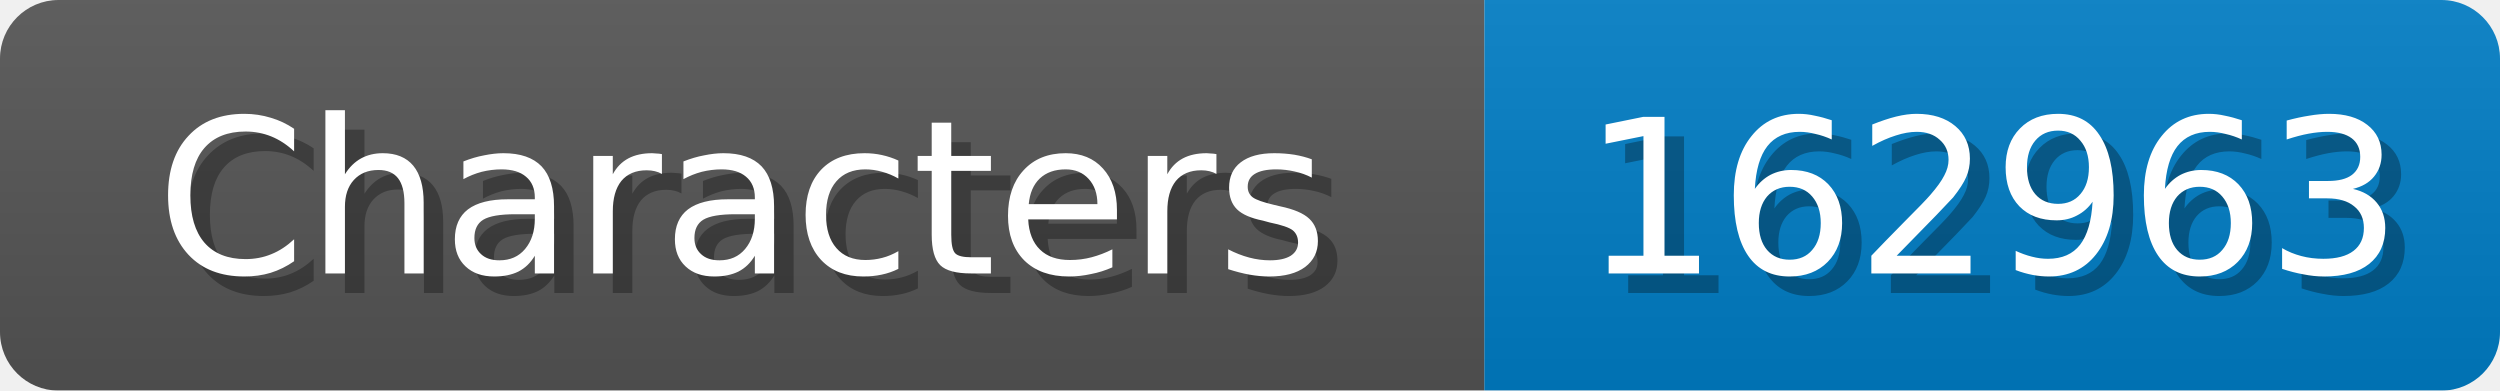
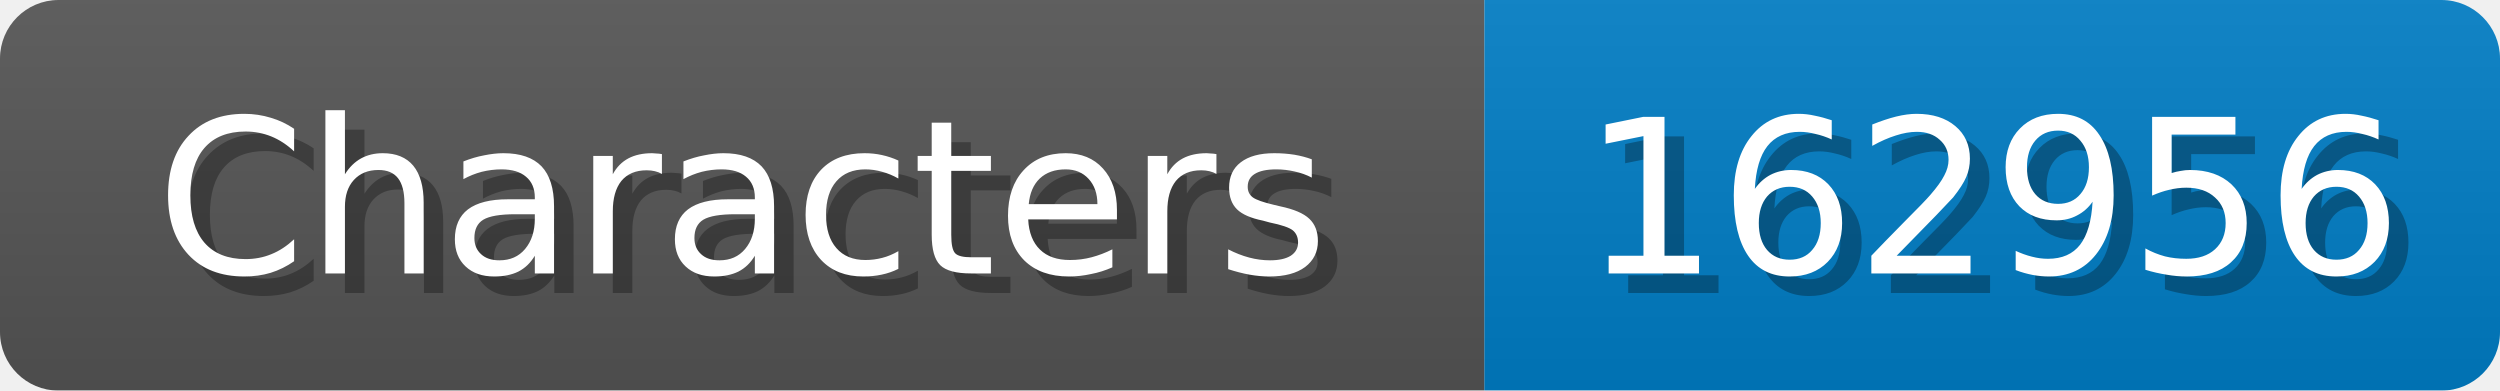
<svg xmlns="http://www.w3.org/2000/svg" width="128" height="20">
  <linearGradient id="b" x2="0" y2="100%">
    <stop offset="0" stop-color="#bbb" stop-opacity=".1" />
    <stop offset="1" stop-opacity=".1" />
  </linearGradient>
  <mask id="anybadge_1">
    <rect width="128" height="20" rx="3" fill="#fff" />
  </mask>
  <g mask="url(#anybadge_1)">
    <path fill="#555" d="M0 0h76v20H0z" />
    <path fill="#007ec6" d="M76 0h52v20H76z" />
    <path fill="url(#b)" d="M0 0h128v20H0z" />
  </g>
  <g fill="#fff" text-anchor="middle" font-family="DejaVu Sans,Verdana,Geneva,sans-serif" font-size="11">
    <text x="39.0" y="15" fill="#010101" fill-opacity=".3">Characters</text>
    <text x="38.0" y="14">Characters</text>
  </g>
  <g fill="#fff" text-anchor="middle" font-family="DejaVu Sans,Verdana,Geneva,sans-serif" font-size="11">
-     <text x="103.0" y="15" fill="#010101" fill-opacity=".3">162963</text>
-     <text x="102.0" y="14">162963</text>
+     <text x="103.0" y="15" fill="#010101" fill-opacity=".3">162956</text>
+     <text x="102.0" y="14">162956</text>
  </g>
</svg>
